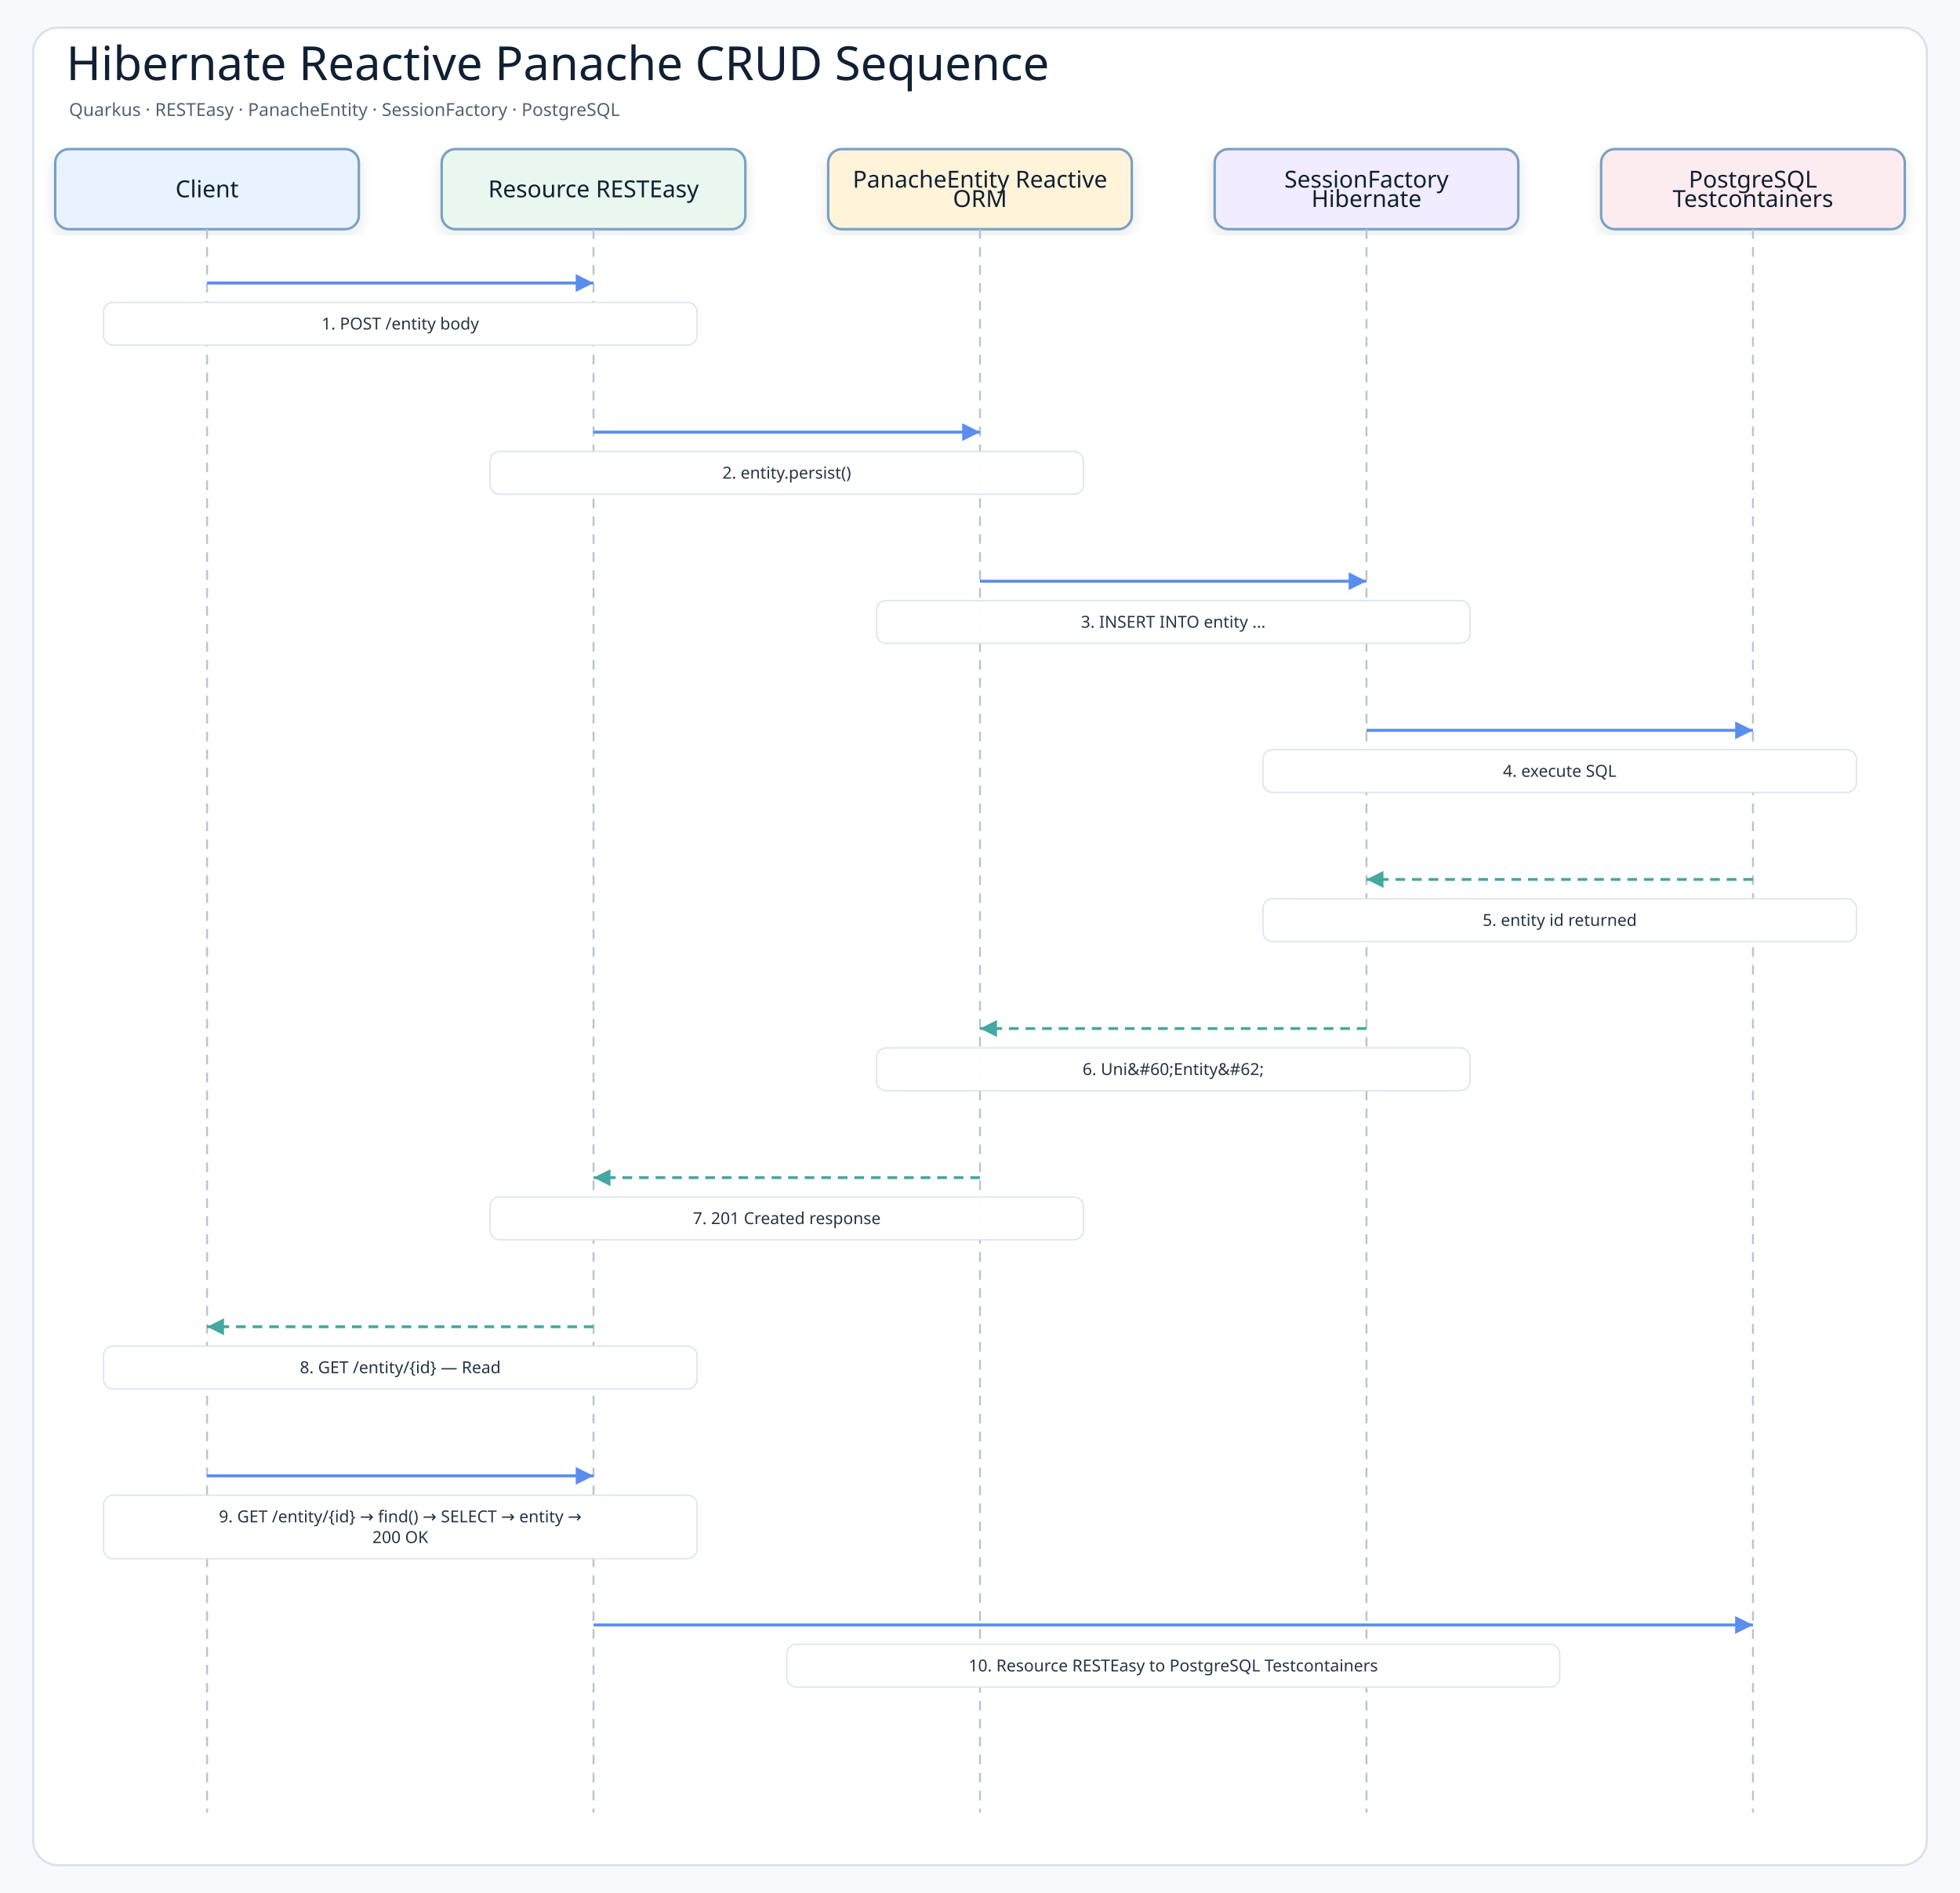
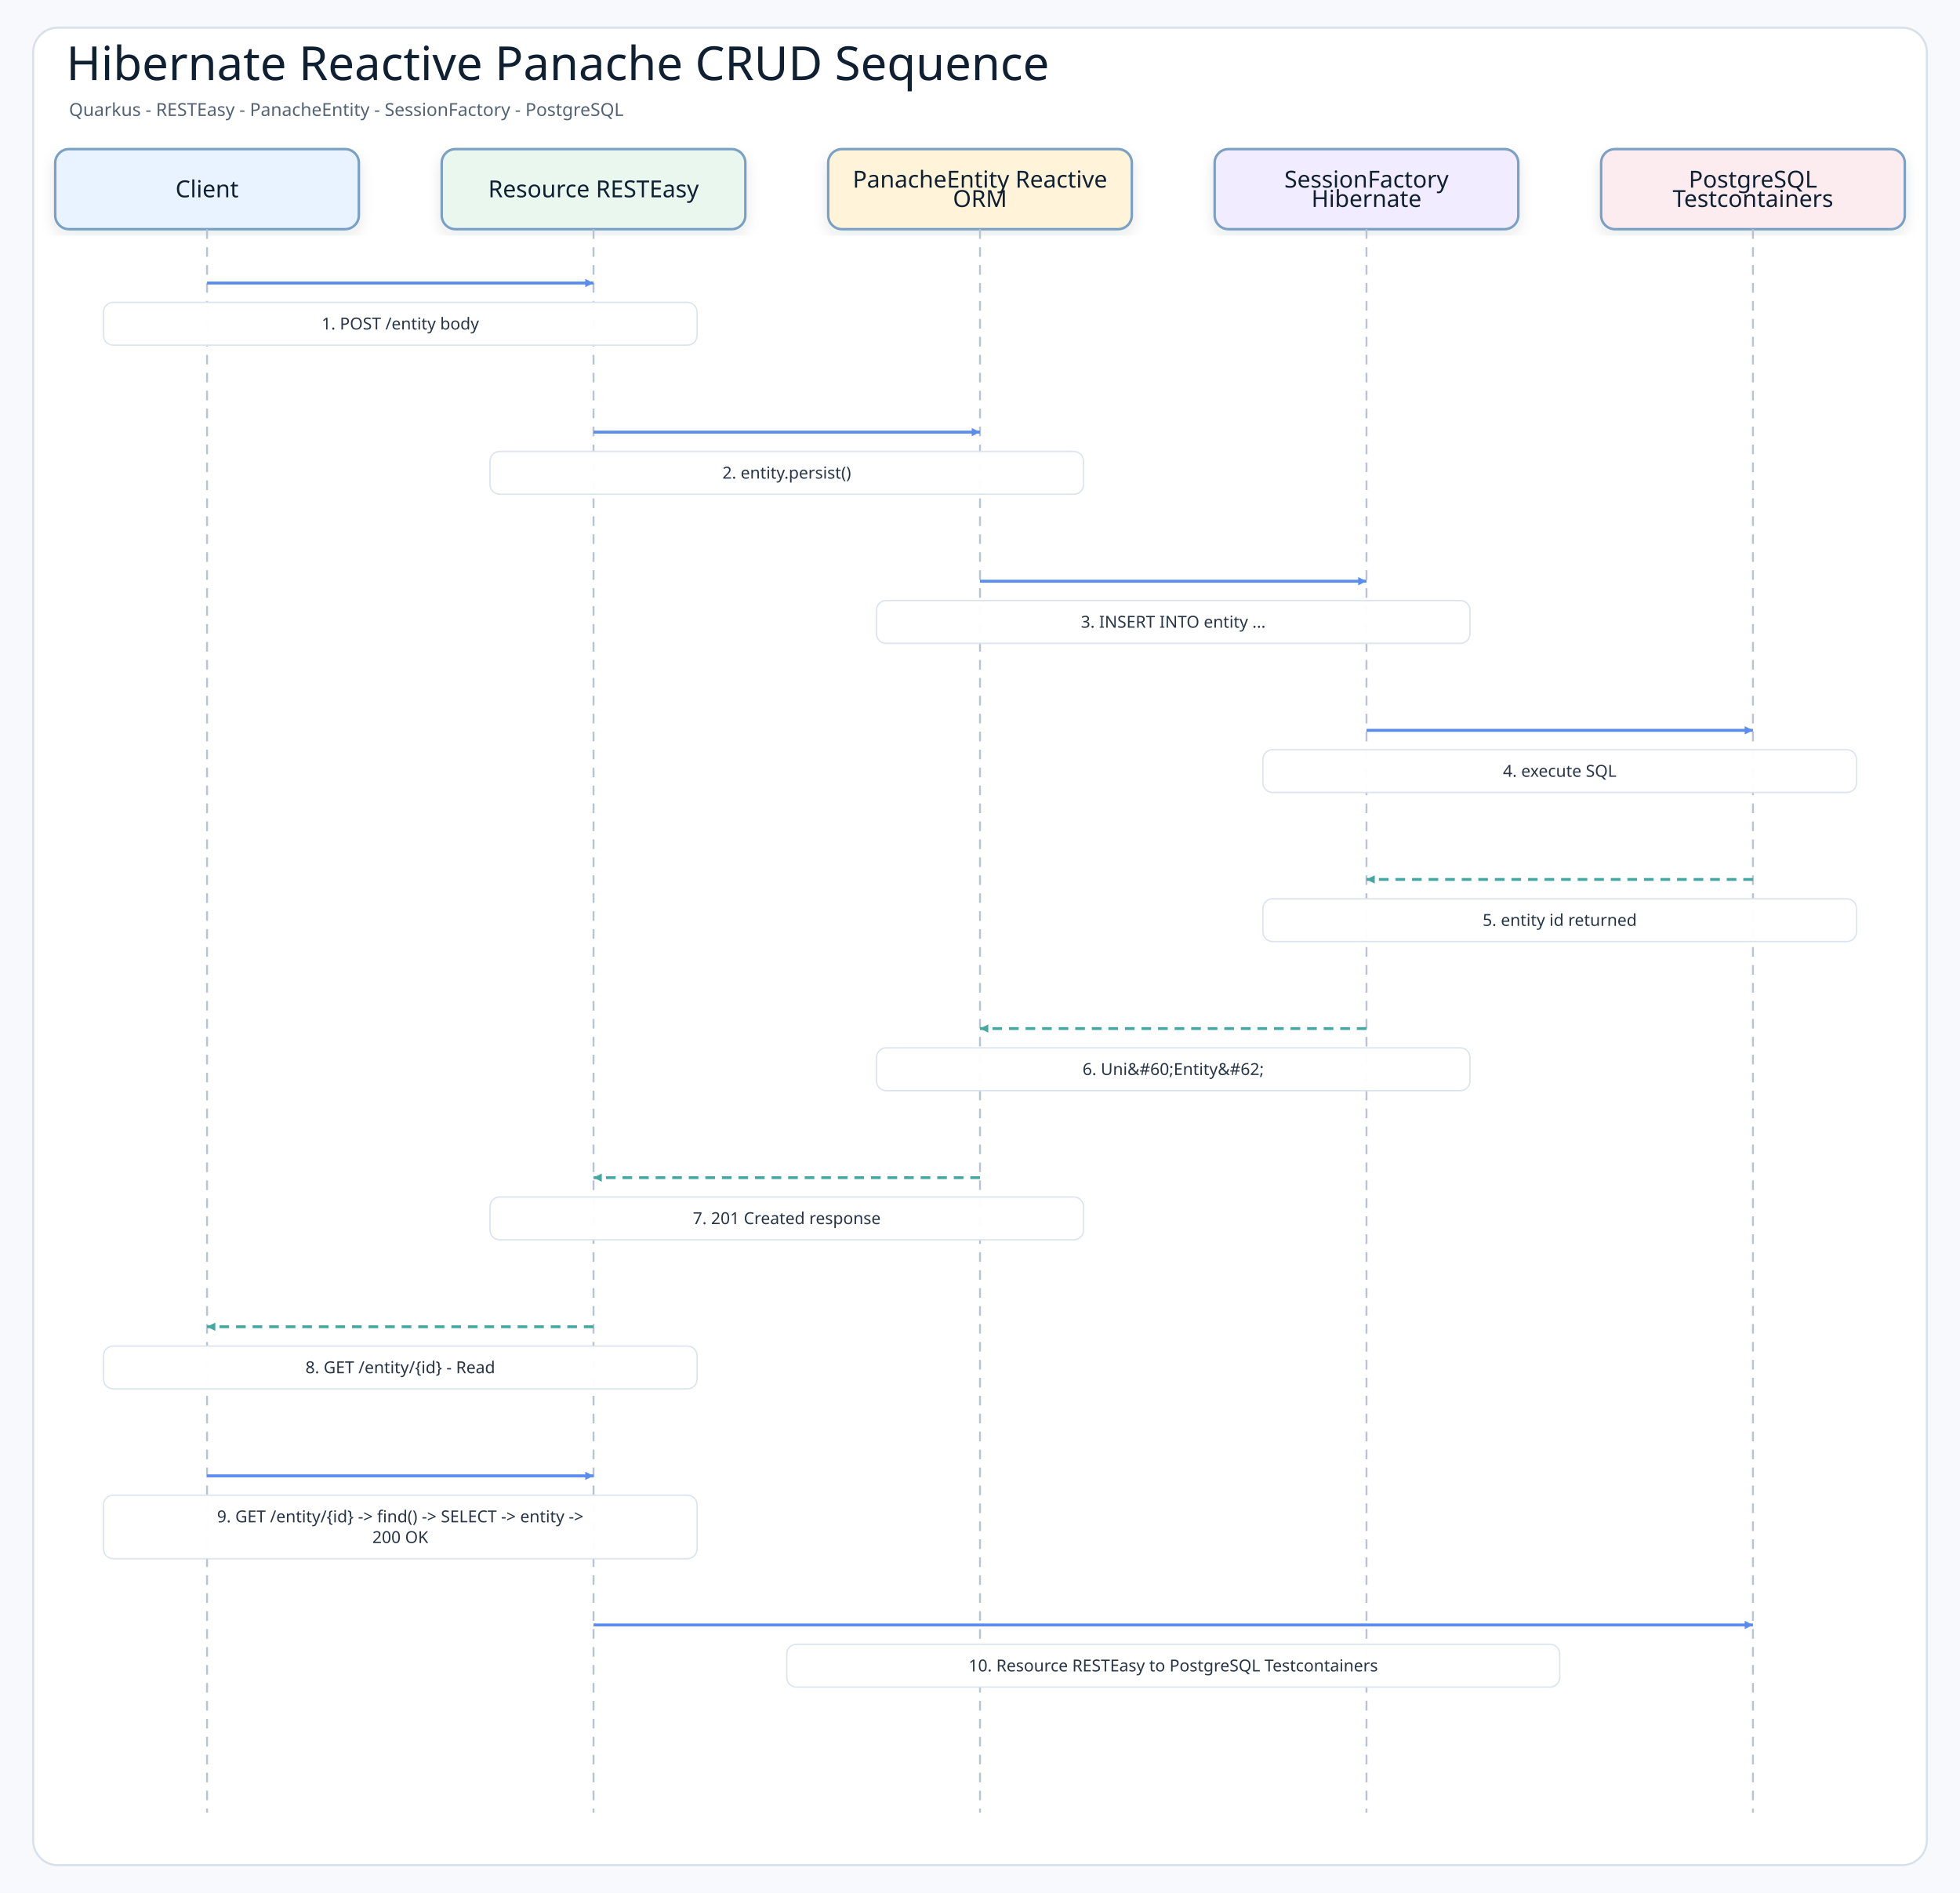
<svg xmlns="http://www.w3.org/2000/svg" width="1420" height="1371" viewBox="0 0 1420 1371" role="img" aria-label="Hibernate Reactive Panache CRUD Sequence">
  <defs>
    <filter id="shadow" x="-8%" y="-8%" width="116%" height="116%">
      <feDropShadow dx="0" dy="4" stdDeviation="5" flood-color="#1f2937" flood-opacity="0.10" />
    </filter>
-     <marker id="arrowBlue" markerWidth="8" markerHeight="8" refX="7" refY="4" orient="auto" markerUnits="strokeWidth">
+     <marker id="arrowBlue" markerWidth="8" markerHeight="8" refX="7" refY="4" orient="auto" markerUnits="userSpaceOnUse">
      <path d="M1 1 L7 4 L1 7 Z" fill="#5b8def" />
    </marker>
-     <marker id="arrowTeal" markerWidth="8" markerHeight="8" refX="7" refY="4" orient="auto" markerUnits="strokeWidth">
+     <marker id="arrowTeal" markerWidth="8" markerHeight="8" refX="7" refY="4" orient="auto" markerUnits="userSpaceOnUse">
      <path d="M1 1 L7 4 L1 7 Z" fill="#45a7a1" />
    </marker>
    <style>
    .canvas{fill:#f7f9fc}
    .frame{fill:#ffffff;stroke:#d8e0ea;stroke-width:1.5}
    .title{font-family:"Architects Daughter";font-size:34px;fill:#102033}
    .subtitle{font-family:"Comic Mono";font-size:13px;fill:#536273}
    .actor{font-family:"Architects Daughter";font-size:17px;fill:#102033}
-     .message{font-family:"Comic Mono";font-size:12px;fill:#263445;paint-order:stroke;stroke:#ffffff;stroke-width:4px;stroke-linejoin:round}
+     .message{font-family:"Comic Mono";font-size:12px;fill:#263445}
    .detail{font-family:"Comic Mono";font-size:11px;fill:#536273}
    .lifeline{stroke:#b8c4d3;stroke-width:1.4;stroke-dasharray:7 6}
    .call{stroke:#5b8def;stroke-width:2.15;fill:none;marker-end:url(#arrowBlue)}
    .return{stroke:#45a7a1;stroke-width:2.05;stroke-dasharray:7 5;fill:none;marker-end:url(#arrowTeal)}
    .box{stroke-width:1.8;filter:url(#shadow)}
  </style>
  </defs>
  <rect class="canvas" width="1420" height="1371" />
  <rect class="frame" x="24" y="20" width="1372" height="1331" rx="18" />
  <text class="title" x="48" y="58">Hibernate Reactive Panache CRUD Sequence</text>
-   <text class="subtitle" x="50" y="84">Quarkus · RESTEasy · PanacheEntity · SessionFactory · PostgreSQL</text>
+   <text class="subtitle" x="50" y="84">Quarkus  -  RESTEasy  -  PanacheEntity  -  SessionFactory  -  PostgreSQL</text>
  <rect class="box" x="40" y="108" width="220" height="58" rx="10" fill="#e8f3ff" stroke="#7aa0c4" />
  <text class="actor" x="150" y="137" text-anchor="middle" dominant-baseline="middle">Client</text>
  <line class="lifeline" x1="150" y1="166" x2="150" y2="1313" />
  <rect class="box" x="320" y="108" width="220" height="58" rx="10" fill="#eaf7ef" stroke="#7aa0c4" />
  <text class="actor" x="430" y="137" text-anchor="middle" dominant-baseline="middle">Resource RESTEasy</text>
  <line class="lifeline" x1="430" y1="166" x2="430" y2="1313" />
  <rect class="box" x="600" y="108" width="220" height="58" rx="10" fill="#fff3d9" stroke="#7aa0c4" />
  <text class="actor" x="710" y="130" text-anchor="middle" dominant-baseline="middle">PanacheEntity Reactive</text>
  <text class="actor" x="710" y="144" text-anchor="middle" dominant-baseline="middle">ORM</text>
  <line class="lifeline" x1="710" y1="166" x2="710" y2="1313" />
  <rect class="box" x="880" y="108" width="220" height="58" rx="10" fill="#f1ecff" stroke="#7aa0c4" />
  <text class="actor" x="990" y="130" text-anchor="middle" dominant-baseline="middle">SessionFactory</text>
  <text class="actor" x="990" y="144" text-anchor="middle" dominant-baseline="middle">Hibernate</text>
  <line class="lifeline" x1="990" y1="166" x2="990" y2="1313" />
  <rect class="box" x="1160" y="108" width="220" height="58" rx="10" fill="#fdecef" stroke="#7aa0c4" />
  <text class="actor" x="1270" y="130" text-anchor="middle" dominant-baseline="middle">PostgreSQL</text>
  <text class="actor" x="1270" y="144" text-anchor="middle" dominant-baseline="middle">Testcontainers</text>
  <line class="lifeline" x1="1270" y1="166" x2="1270" y2="1313" />
  <path class="call" d="M150 205 L430 205" />
  <rect class="message-label" x="75" y="219" width="430" height="31" rx="7" fill="#ffffff" opacity="0.96" stroke="#dbe3ee" />
  <text class="message" x="290" y="234.5" text-anchor="middle" dominant-baseline="middle">1. POST /entity body</text>
  <path class="call" d="M430 313 L710 313" />
  <rect class="message-label" x="355" y="327" width="430" height="31" rx="7" fill="#ffffff" opacity="0.96" stroke="#dbe3ee" />
  <text class="message" x="570" y="342.5" text-anchor="middle" dominant-baseline="middle">2. entity.persist()</text>
  <path class="call" d="M710 421 L990 421" />
  <rect class="message-label" x="635" y="435" width="430" height="31" rx="7" fill="#ffffff" opacity="0.96" stroke="#dbe3ee" />
  <text class="message" x="850" y="450.5" text-anchor="middle" dominant-baseline="middle">3. INSERT INTO entity ...</text>
  <path class="call" d="M990 529 L1270 529" />
  <rect class="message-label" x="915" y="543" width="430" height="31" rx="7" fill="#ffffff" opacity="0.96" stroke="#dbe3ee" />
  <text class="message" x="1130" y="558.5" text-anchor="middle" dominant-baseline="middle">4. execute SQL</text>
  <path class="return" d="M1270 637 L990 637" />
  <rect class="message-label" x="915" y="651" width="430" height="31" rx="7" fill="#ffffff" opacity="0.96" stroke="#dbe3ee" />
  <text class="message" x="1130" y="666.5" text-anchor="middle" dominant-baseline="middle">5. entity id returned</text>
  <path class="return" d="M990 745 L710 745" />
  <rect class="message-label" x="635" y="759" width="430" height="31" rx="7" fill="#ffffff" opacity="0.96" stroke="#dbe3ee" />
  <text class="message" x="850" y="774.5" text-anchor="middle" dominant-baseline="middle">6. Uni&amp;#60;Entity&amp;#62;</text>
  <path class="return" d="M710 853 L430 853" />
  <rect class="message-label" x="355" y="867" width="430" height="31" rx="7" fill="#ffffff" opacity="0.96" stroke="#dbe3ee" />
  <text class="message" x="570" y="882.5" text-anchor="middle" dominant-baseline="middle">7. 201 Created response</text>
  <path class="return" d="M430 961 L150 961" />
  <rect class="message-label" x="75" y="975" width="430" height="31" rx="7" fill="#ffffff" opacity="0.96" stroke="#dbe3ee" />
-   <text class="message" x="290" y="990.5" text-anchor="middle" dominant-baseline="middle">8. GET /entity/{id} — Read</text>
+   <text class="message" x="290" y="990.5" text-anchor="middle" dominant-baseline="middle">8. GET /entity/{id} - Read</text>
  <path class="call" d="M150 1069 L430 1069" />
  <rect class="message-label" x="75" y="1083" width="430" height="46" rx="7" fill="#ffffff" opacity="0.96" stroke="#dbe3ee" />
-   <text class="message" x="290" y="1098.5" text-anchor="middle" dominant-baseline="middle">9. GET /entity/{id} → find() → SELECT → entity →</text>
+   <text class="message" x="290" y="1098.5" text-anchor="middle" dominant-baseline="middle">9. GET /entity/{id} -&gt; find() -&gt; SELECT -&gt; entity -&gt;</text>
  <text class="message" x="290" y="1113.5" text-anchor="middle" dominant-baseline="middle">200 OK</text>
  <path class="call" d="M430 1177 L1270 1177" />
  <rect class="message-label" x="570" y="1191" width="560" height="31" rx="7" fill="#ffffff" opacity="0.96" stroke="#dbe3ee" />
  <text class="message" x="850" y="1206.5" text-anchor="middle" dominant-baseline="middle">10. Resource RESTEasy to PostgreSQL Testcontainers</text>
</svg>
